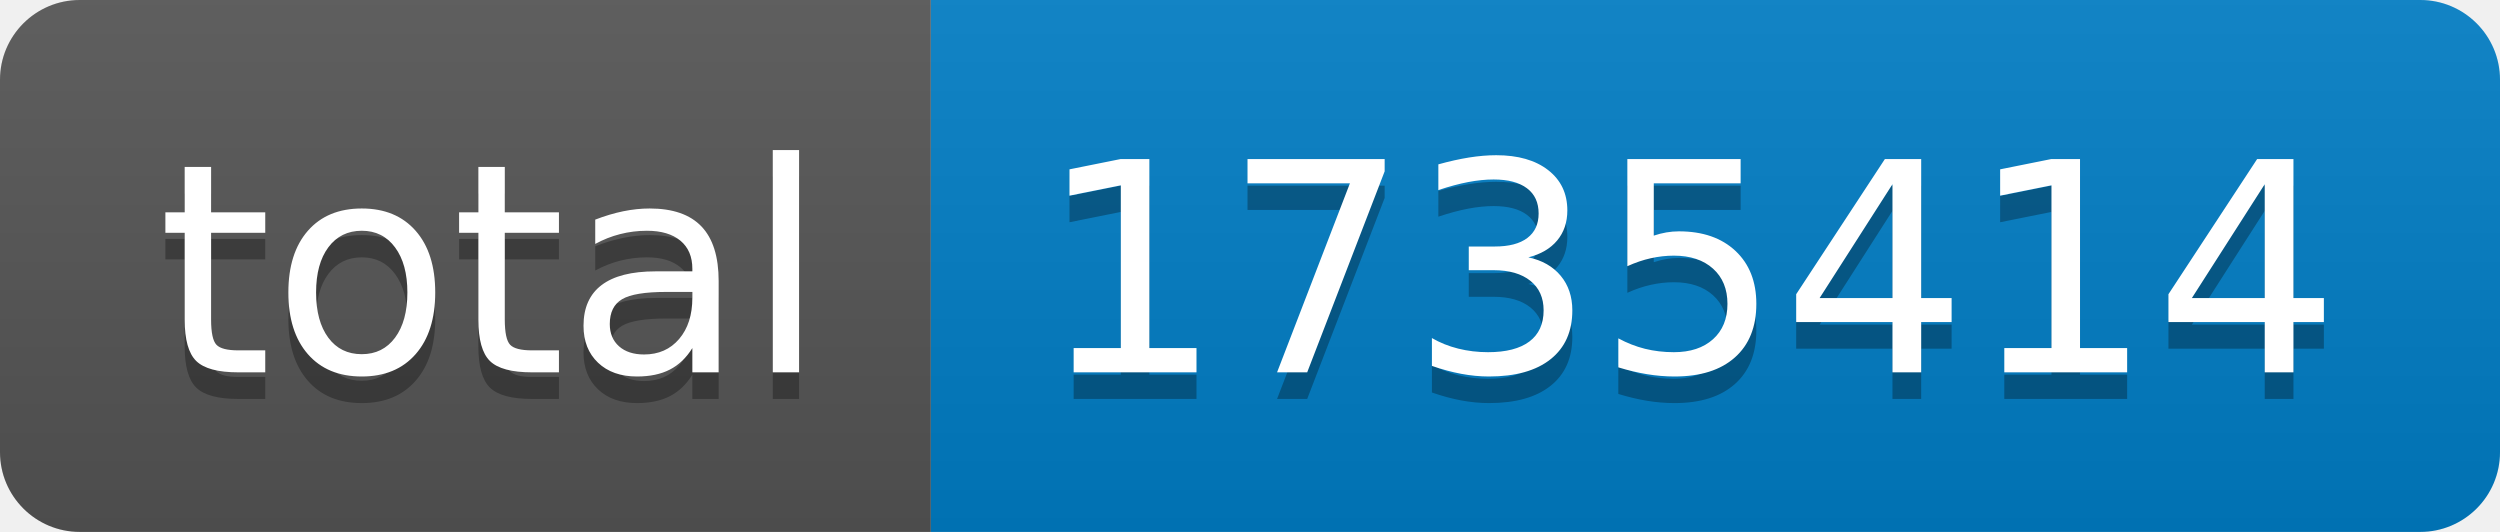
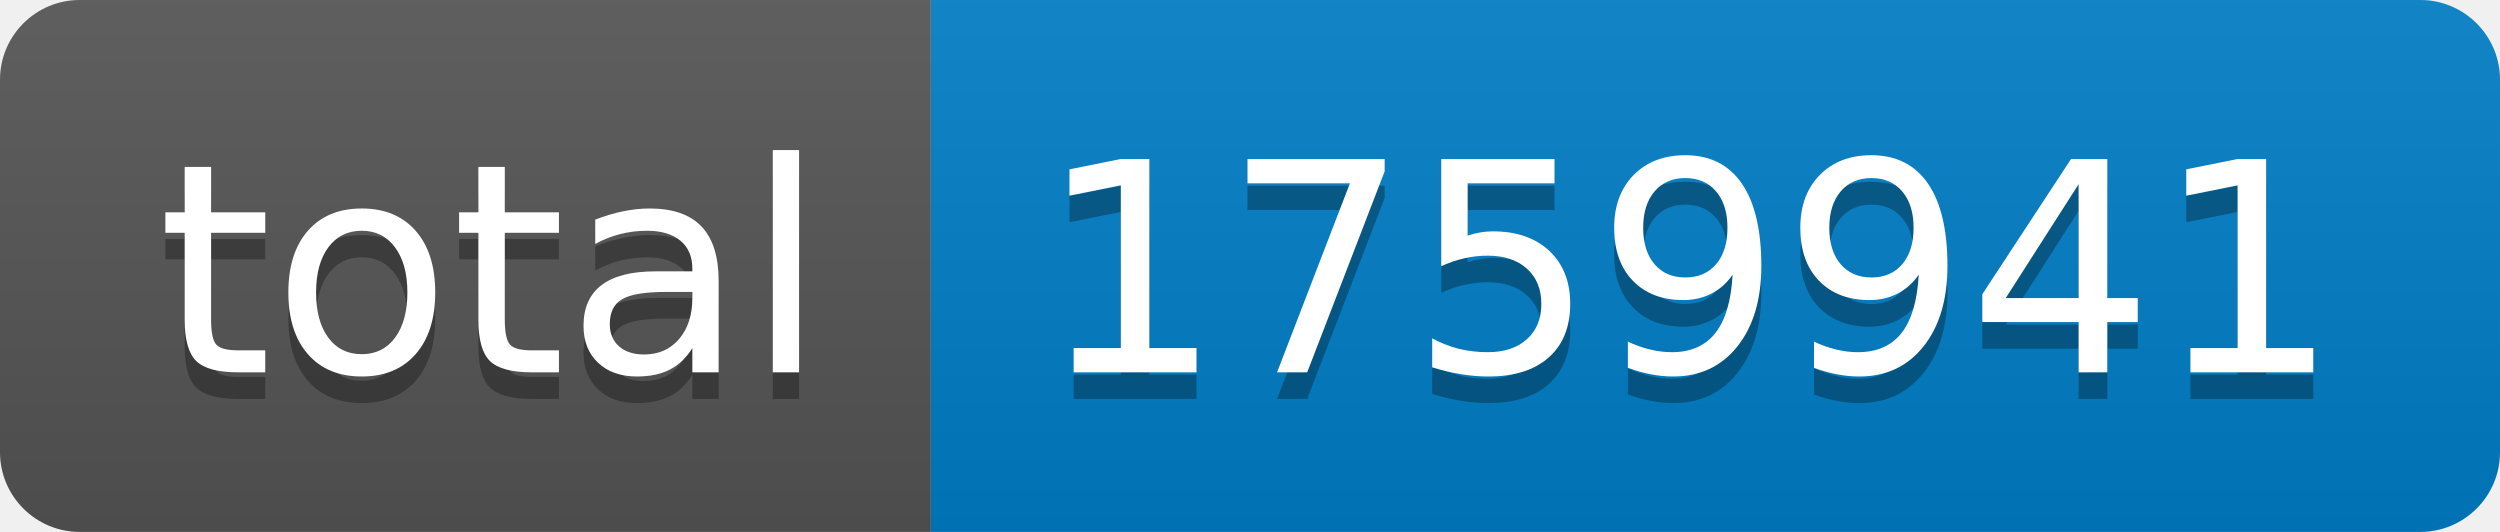
- <svg xmlns="http://www.w3.org/2000/svg" width="94" height="20" role="img" aria-label="total: 1735414">
+ <svg xmlns="http://www.w3.org/2000/svg" width="94" height="20" role="img" aria-label="total: 1759941">
  <linearGradient id="s" x2="0" y2="100%">
    <stop offset="0" stop-color="#bbb" stop-opacity=".1" />
    <stop offset="1" stop-opacity=".1" />
  </linearGradient>
  <clipPath id="r">
    <rect width="94" height="20" rx="3" fill="#fff" />
  </clipPath>
  <g clip-path="url(#r)">
    <rect width="35" height="20" fill="#555" />
    <rect x="35" width="59" height="20" fill="#007ec6" />
    <rect width="94" height="20" fill="url(#s)" />
  </g>
  <g fill="#fff" text-anchor="middle" font-family="Verdana,Geneva,DejaVu Sans,sans-serif" text-rendering="geometricPrecision" font-size="110">
    <text aria-hidden="true" x="185" y="150" fill="#010101" fill-opacity=".3" transform="scale(.1)" textLength="250">total</text>
    <text x="185" y="140" transform="scale(.1)" fill="#fff" textLength="250">total</text>
-     <text aria-hidden="true" x="635" y="150" fill="#010101" fill-opacity=".3" transform="scale(.1)" textLength="490">1735414</text>
-     <text x="635" y="140" transform="scale(.1)" fill="#fff" textLength="490">1735414</text>
+     <text aria-hidden="true" x="635" y="150" fill="#010101" fill-opacity=".3" transform="scale(.1)" textLength="490">1759941</text>
+     <text x="635" y="140" transform="scale(.1)" fill="#fff" textLength="490">1759941</text>
  </g>
</svg>
